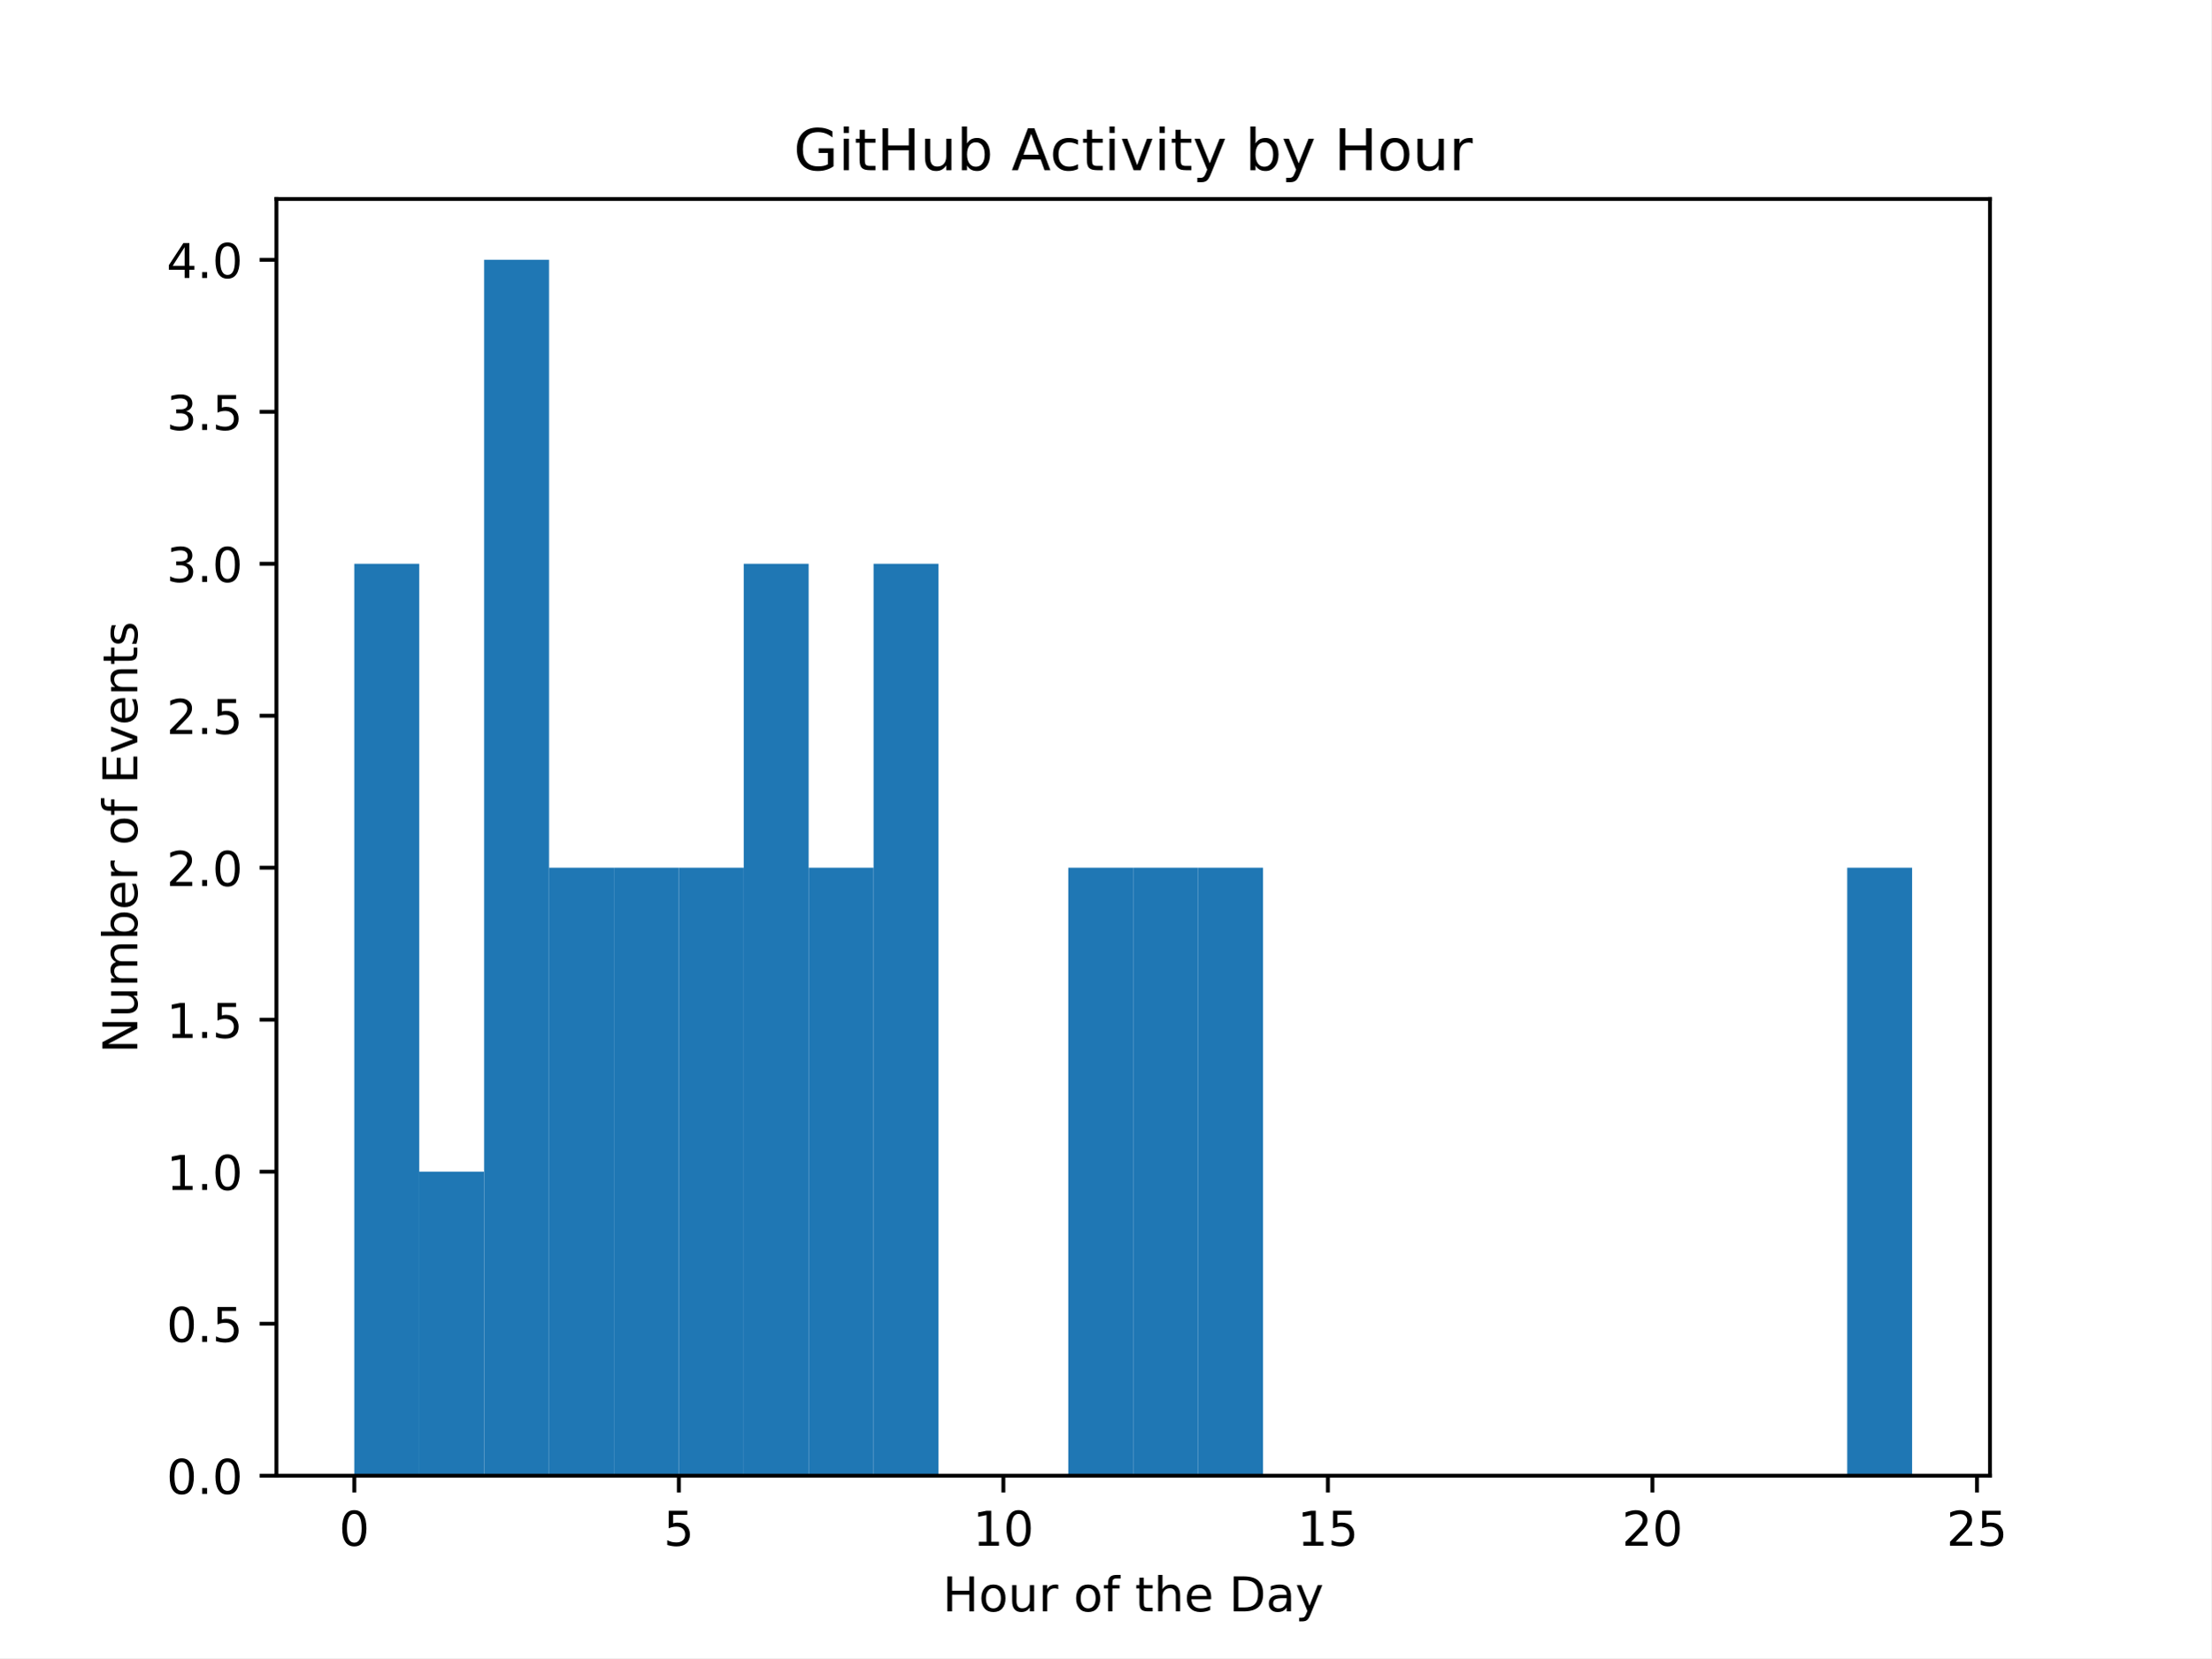
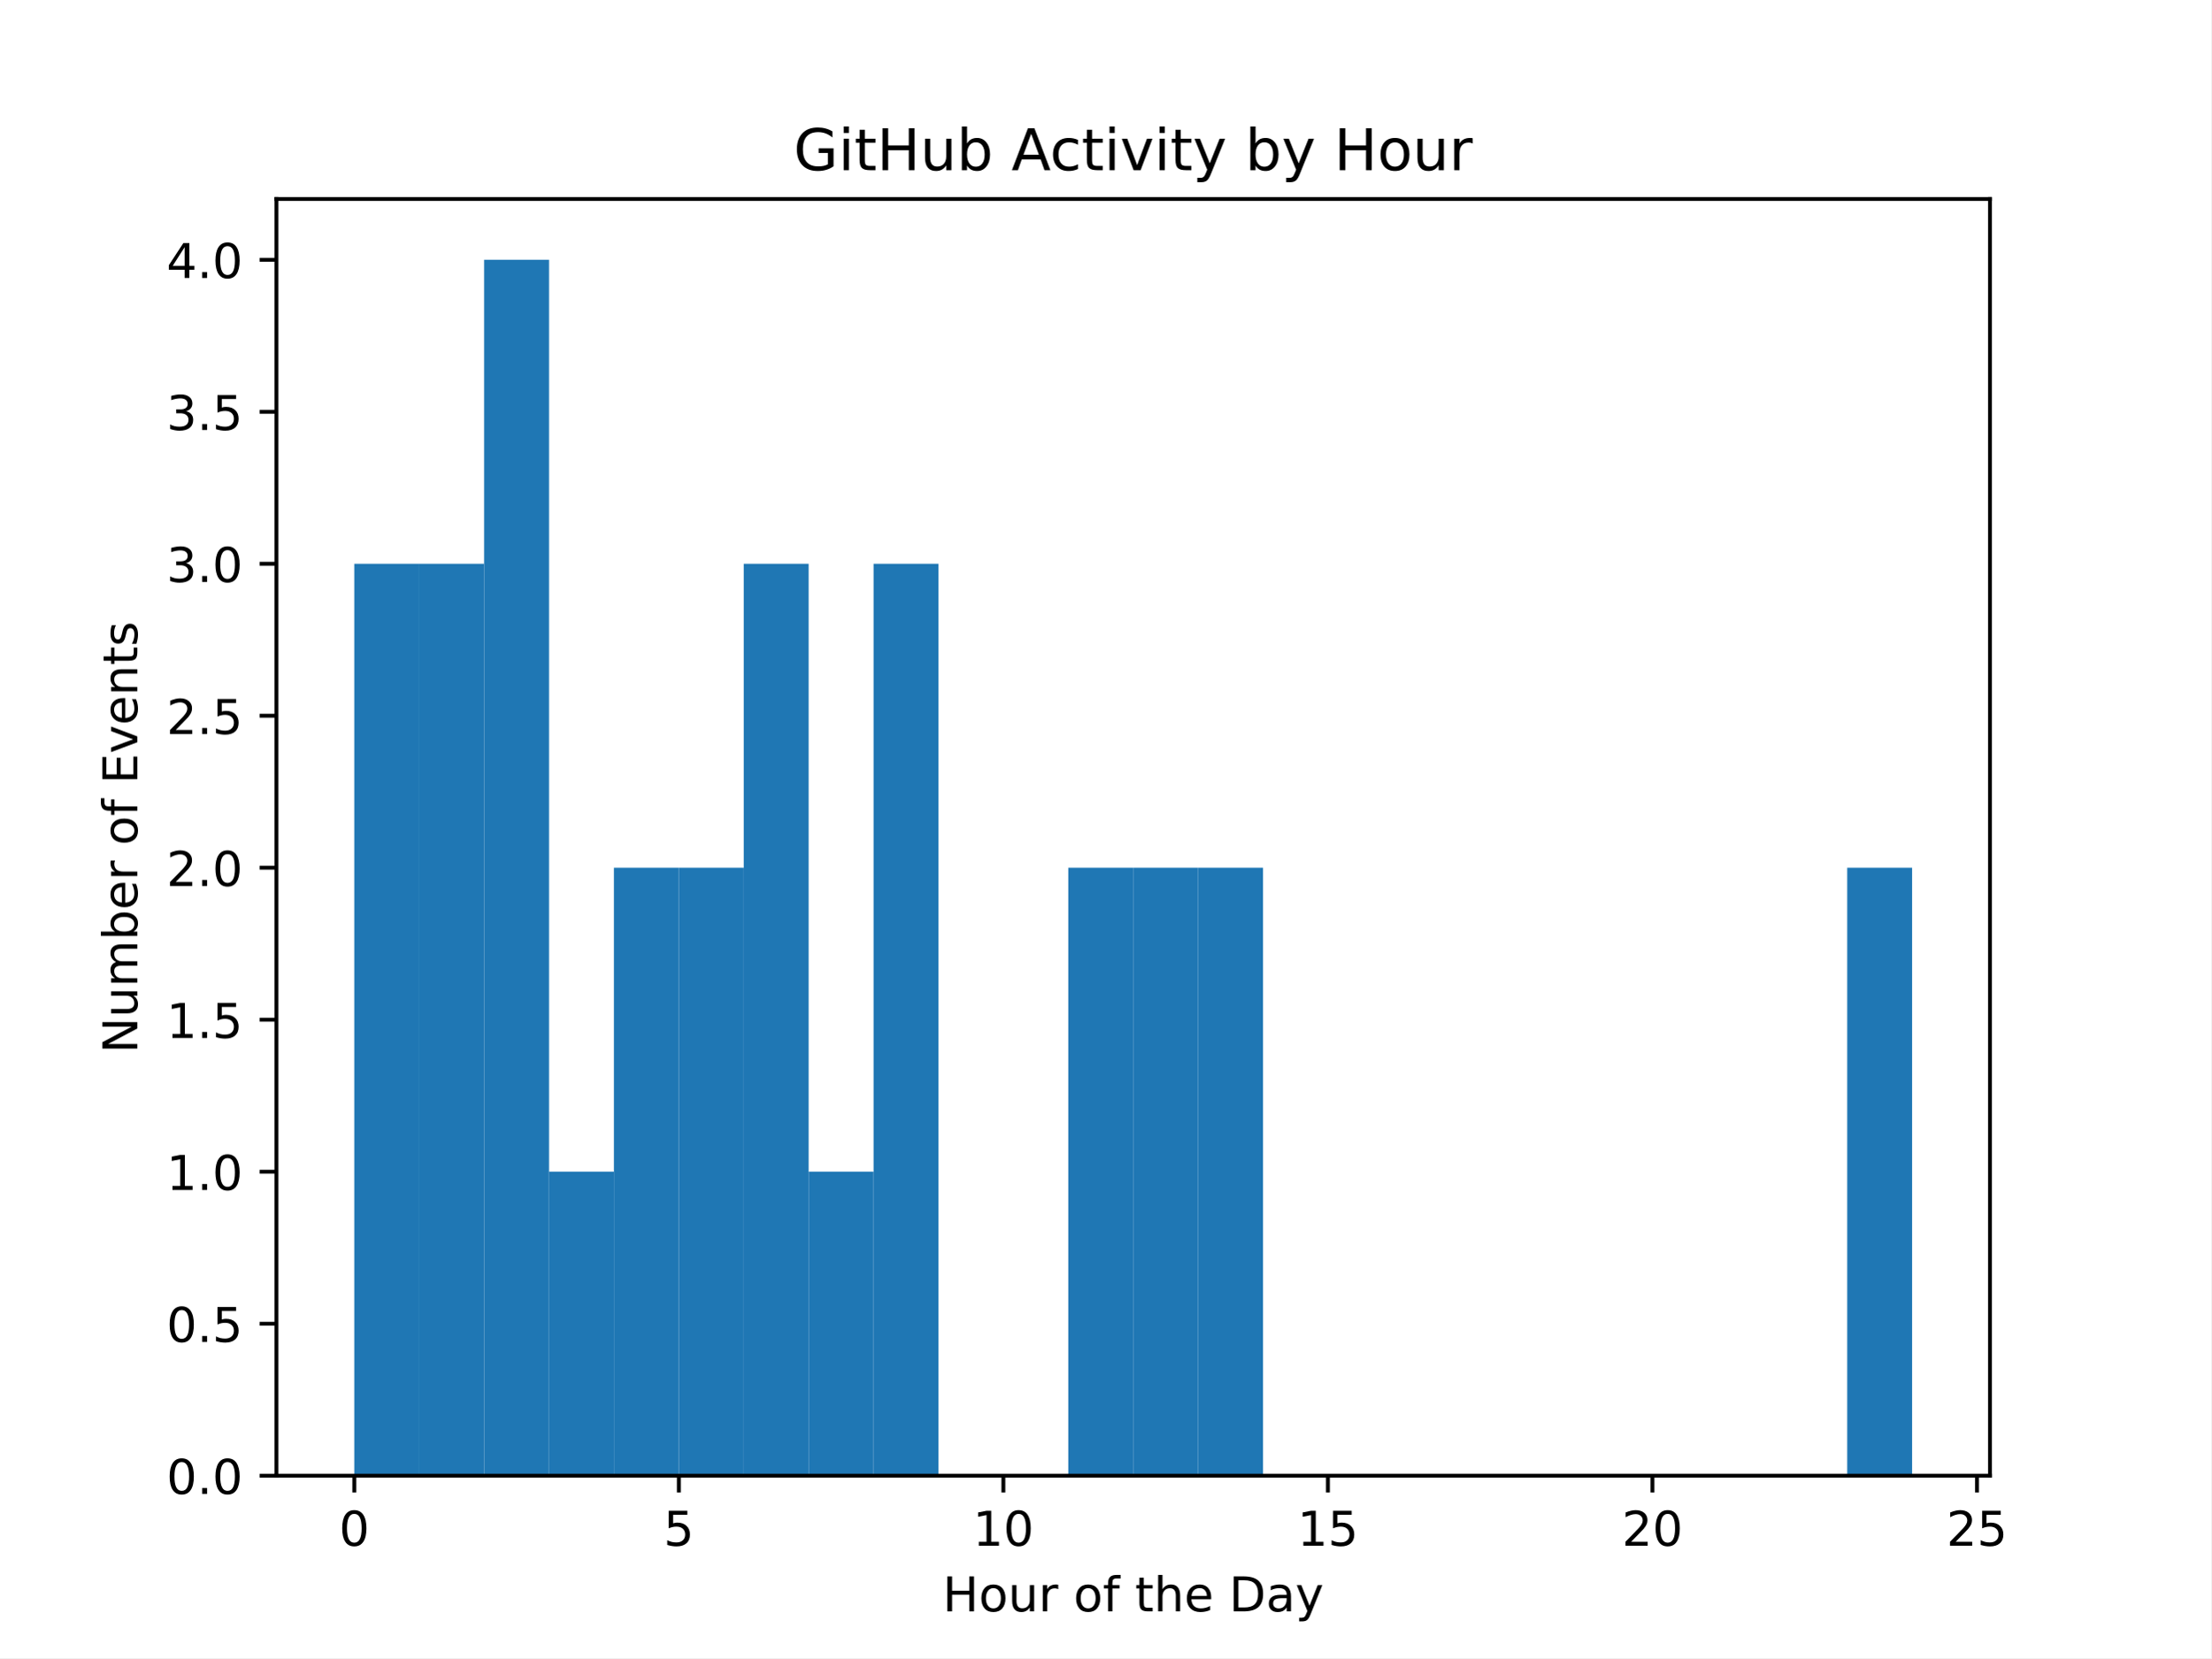
<svg xmlns="http://www.w3.org/2000/svg" xmlns:xlink="http://www.w3.org/1999/xlink" width="460.8pt" height="345.6pt" viewBox="0 0 460.8 345.6" version="1.1">
  <defs>
    <style type="text/css">*{stroke-linejoin: round; stroke-linecap: butt}</style>
  </defs>
  <g id="figure_1">
    <g id="patch_1">
      <path d="M 0 345.6  L 460.8 345.6  L 460.8 0  L 0 0  z " style="fill: #ffffff" />
    </g>
    <g id="axes_1">
      <g id="patch_2">
        <path d="M 57.6 307.584  L 414.72 307.584  L 414.72 41.472  L 57.6 41.472  z " style="fill: #ffffff" />
      </g>
      <g id="patch_3">
-         <path d="M 73.833 307.584  L 87.36 307.584  L 87.36 117.504  L 73.833 117.504  z " clip-path="url(#p3cde112b07)" style="fill: #1f77b4" />
+         <path d="M 73.833 307.584  L 87.36 307.584  L 87.36 117.504  L 73.833 117.504  z " clip-path="url(#p44d2c36afe)" style="fill: #1f77b4" />
      </g>
      <g id="patch_4">
-         <path d="M 87.36 307.584  L 100.887 307.584  L 100.887 244.224  L 87.36 244.224  z " clip-path="url(#p3cde112b07)" style="fill: #1f77b4" />
+         <path d="M 87.36 307.584  L 100.887 307.584  L 100.887 117.504  L 87.36 117.504  z " clip-path="url(#p44d2c36afe)" style="fill: #1f77b4" />
      </g>
      <g id="patch_5">
-         <path d="M 100.887 307.584  L 114.415 307.584  L 114.415 54.144  L 100.887 54.144  z " clip-path="url(#p3cde112b07)" style="fill: #1f77b4" />
+         <path d="M 100.887 307.584  L 114.415 307.584  L 114.415 54.144  L 100.887 54.144  z " clip-path="url(#p44d2c36afe)" style="fill: #1f77b4" />
      </g>
      <g id="patch_6">
-         <path d="M 114.415 307.584  L 127.942 307.584  L 127.942 180.864  L 114.415 180.864  z " clip-path="url(#p3cde112b07)" style="fill: #1f77b4" />
+         <path d="M 114.415 307.584  L 127.942 307.584  L 127.942 244.224  L 114.415 244.224  z " clip-path="url(#p44d2c36afe)" style="fill: #1f77b4" />
      </g>
      <g id="patch_7">
-         <path d="M 127.942 307.584  L 141.469 307.584  L 141.469 180.864  L 127.942 180.864  z " clip-path="url(#p3cde112b07)" style="fill: #1f77b4" />
+         <path d="M 127.942 307.584  L 141.469 307.584  L 141.469 180.864  L 127.942 180.864  z " clip-path="url(#p44d2c36afe)" style="fill: #1f77b4" />
      </g>
      <g id="patch_8">
-         <path d="M 141.469 307.584  L 154.996 307.584  L 154.996 180.864  L 141.469 180.864  z " clip-path="url(#p3cde112b07)" style="fill: #1f77b4" />
+         <path d="M 141.469 307.584  L 154.996 307.584  L 154.996 180.864  L 141.469 180.864  z " clip-path="url(#p44d2c36afe)" style="fill: #1f77b4" />
      </g>
      <g id="patch_9">
-         <path d="M 154.996 307.584  L 168.524 307.584  L 168.524 117.504  L 154.996 117.504  z " clip-path="url(#p3cde112b07)" style="fill: #1f77b4" />
+         <path d="M 154.996 307.584  L 168.524 307.584  L 168.524 117.504  L 154.996 117.504  z " clip-path="url(#p44d2c36afe)" style="fill: #1f77b4" />
      </g>
      <g id="patch_10">
-         <path d="M 168.524 307.584  L 182.051 307.584  L 182.051 180.864  L 168.524 180.864  z " clip-path="url(#p3cde112b07)" style="fill: #1f77b4" />
+         <path d="M 168.524 307.584  L 182.051 307.584  L 182.051 244.224  L 168.524 244.224  z " clip-path="url(#p44d2c36afe)" style="fill: #1f77b4" />
      </g>
      <g id="patch_11">
-         <path d="M 182.051 307.584  L 195.578 307.584  L 195.578 117.504  L 182.051 117.504  z " clip-path="url(#p3cde112b07)" style="fill: #1f77b4" />
+         <path d="M 182.051 307.584  L 195.578 307.584  L 195.578 117.504  L 182.051 117.504  z " clip-path="url(#p44d2c36afe)" style="fill: #1f77b4" />
      </g>
      <g id="patch_12">
-         <path d="M 195.578 307.584  L 209.105 307.584  L 209.105 307.584  L 195.578 307.584  z " clip-path="url(#p3cde112b07)" style="fill: #1f77b4" />
+         <path d="M 195.578 307.584  L 209.105 307.584  L 209.105 307.584  L 195.578 307.584  z " clip-path="url(#p44d2c36afe)" style="fill: #1f77b4" />
      </g>
      <g id="patch_13">
-         <path d="M 209.105 307.584  L 222.633 307.584  L 222.633 307.584  L 209.105 307.584  z " clip-path="url(#p3cde112b07)" style="fill: #1f77b4" />
+         <path d="M 209.105 307.584  L 222.633 307.584  L 222.633 307.584  L 209.105 307.584  z " clip-path="url(#p44d2c36afe)" style="fill: #1f77b4" />
      </g>
      <g id="patch_14">
-         <path d="M 222.633 307.584  L 236.16 307.584  L 236.16 180.864  L 222.633 180.864  z " clip-path="url(#p3cde112b07)" style="fill: #1f77b4" />
+         <path d="M 222.633 307.584  L 236.16 307.584  L 236.16 180.864  L 222.633 180.864  z " clip-path="url(#p44d2c36afe)" style="fill: #1f77b4" />
      </g>
      <g id="patch_15">
-         <path d="M 236.16 307.584  L 249.687 307.584  L 249.687 180.864  L 236.16 180.864  z " clip-path="url(#p3cde112b07)" style="fill: #1f77b4" />
+         <path d="M 236.16 307.584  L 249.687 307.584  L 249.687 180.864  L 236.16 180.864  z " clip-path="url(#p44d2c36afe)" style="fill: #1f77b4" />
      </g>
      <g id="patch_16">
-         <path d="M 249.687 307.584  L 263.215 307.584  L 263.215 180.864  L 249.687 180.864  z " clip-path="url(#p3cde112b07)" style="fill: #1f77b4" />
+         <path d="M 249.687 307.584  L 263.215 307.584  L 263.215 180.864  L 249.687 180.864  z " clip-path="url(#p44d2c36afe)" style="fill: #1f77b4" />
      </g>
      <g id="patch_17">
-         <path d="M 263.215 307.584  L 276.742 307.584  L 276.742 307.584  L 263.215 307.584  z " clip-path="url(#p3cde112b07)" style="fill: #1f77b4" />
+         <path d="M 263.215 307.584  L 276.742 307.584  L 276.742 307.584  L 263.215 307.584  z " clip-path="url(#p44d2c36afe)" style="fill: #1f77b4" />
      </g>
      <g id="patch_18">
-         <path d="M 276.742 307.584  L 290.269 307.584  L 290.269 307.584  L 276.742 307.584  z " clip-path="url(#p3cde112b07)" style="fill: #1f77b4" />
+         <path d="M 276.742 307.584  L 290.269 307.584  L 290.269 307.584  L 276.742 307.584  z " clip-path="url(#p44d2c36afe)" style="fill: #1f77b4" />
      </g>
      <g id="patch_19">
-         <path d="M 290.269 307.584  L 303.796 307.584  L 303.796 307.584  L 290.269 307.584  z " clip-path="url(#p3cde112b07)" style="fill: #1f77b4" />
+         <path d="M 290.269 307.584  L 303.796 307.584  L 303.796 307.584  L 290.269 307.584  z " clip-path="url(#p44d2c36afe)" style="fill: #1f77b4" />
      </g>
      <g id="patch_20">
-         <path d="M 303.796 307.584  L 317.324 307.584  L 317.324 307.584  L 303.796 307.584  z " clip-path="url(#p3cde112b07)" style="fill: #1f77b4" />
+         <path d="M 303.796 307.584  L 317.324 307.584  L 317.324 307.584  L 303.796 307.584  z " clip-path="url(#p44d2c36afe)" style="fill: #1f77b4" />
      </g>
      <g id="patch_21">
-         <path d="M 317.324 307.584  L 330.851 307.584  L 330.851 307.584  L 317.324 307.584  z " clip-path="url(#p3cde112b07)" style="fill: #1f77b4" />
+         <path d="M 317.324 307.584  L 330.851 307.584  L 330.851 307.584  L 317.324 307.584  z " clip-path="url(#p44d2c36afe)" style="fill: #1f77b4" />
      </g>
      <g id="patch_22">
-         <path d="M 330.851 307.584  L 344.378 307.584  L 344.378 307.584  L 330.851 307.584  z " clip-path="url(#p3cde112b07)" style="fill: #1f77b4" />
+         <path d="M 330.851 307.584  L 344.378 307.584  L 344.378 307.584  L 330.851 307.584  z " clip-path="url(#p44d2c36afe)" style="fill: #1f77b4" />
      </g>
      <g id="patch_23">
-         <path d="M 344.378 307.584  L 357.905 307.584  L 357.905 307.584  L 344.378 307.584  z " clip-path="url(#p3cde112b07)" style="fill: #1f77b4" />
+         <path d="M 344.378 307.584  L 357.905 307.584  L 357.905 307.584  L 344.378 307.584  z " clip-path="url(#p44d2c36afe)" style="fill: #1f77b4" />
      </g>
      <g id="patch_24">
-         <path d="M 357.905 307.584  L 371.433 307.584  L 371.433 307.584  L 357.905 307.584  z " clip-path="url(#p3cde112b07)" style="fill: #1f77b4" />
+         <path d="M 357.905 307.584  L 371.433 307.584  L 371.433 307.584  L 357.905 307.584  z " clip-path="url(#p44d2c36afe)" style="fill: #1f77b4" />
      </g>
      <g id="patch_25">
-         <path d="M 371.433 307.584  L 384.96 307.584  L 384.96 307.584  L 371.433 307.584  z " clip-path="url(#p3cde112b07)" style="fill: #1f77b4" />
+         <path d="M 371.433 307.584  L 384.96 307.584  L 384.96 307.584  L 371.433 307.584  z " clip-path="url(#p44d2c36afe)" style="fill: #1f77b4" />
      </g>
      <g id="patch_26">
-         <path d="M 384.96 307.584  L 398.487 307.584  L 398.487 180.864  L 384.96 180.864  z " clip-path="url(#p3cde112b07)" style="fill: #1f77b4" />
+         <path d="M 384.96 307.584  L 398.487 307.584  L 398.487 180.864  L 384.96 180.864  z " clip-path="url(#p44d2c36afe)" style="fill: #1f77b4" />
      </g>
      <g id="matplotlib.axis_1">
        <g id="xtick_1">
          <g id="line2d_1">
            <defs>
-               <path id="md86d4164e8" d="M 0 0  L 0 3.5  " style="stroke: #000000; stroke-width: 0.8" />
+               <path id="m3473689bee" d="M 0 0  L 0 3.5  " style="stroke: #000000; stroke-width: 0.8" />
            </defs>
            <g>
-               <use xlink:href="#md86d4164e8" x="73.833" y="307.584" style="stroke: #000000; stroke-width: 0.8" />
+               <use xlink:href="#m3473689bee" x="73.833" y="307.584" style="stroke: #000000; stroke-width: 0.8" />
            </g>
          </g>
          <g id="text_1">
            <g transform="translate(70.65148 322.1824) scale(0.1 -0.1)">
              <defs>
                <path id="DejaVuSans-30" d="M 2034 4250  Q 1547 4250 1301 3770  Q 1056 3291 1056 2328  Q 1056 1369 1301 889  Q 1547 409 2034 409  Q 2525 409 2770 889  Q 3016 1369 3016 2328  Q 3016 3291 2770 3770  Q 2525 4250 2034 4250  z M 2034 4750  Q 2819 4750 3233 4129  Q 3647 3509 3647 2328  Q 3647 1150 3233 529  Q 2819 -91 2034 -91  Q 1250 -91 836 529  Q 422 1150 422 2328  Q 422 3509 836 4129  Q 1250 4750 2034 4750  z " transform="scale(0.015625)" />
              </defs>
              <use xlink:href="#DejaVuSans-30" />
            </g>
          </g>
        </g>
        <g id="xtick_2">
          <g id="line2d_2">
            <g>
-               <use xlink:href="#md86d4164e8" x="141.469" y="307.584" style="stroke: #000000; stroke-width: 0.8" />
+               <use xlink:href="#m3473689bee" x="141.469" y="307.584" style="stroke: #000000; stroke-width: 0.8" />
            </g>
          </g>
          <g id="text_2">
            <g transform="translate(138.2878 322.1824) scale(0.1 -0.1)">
              <defs>
                <path id="DejaVuSans-35" d="M 691 4666  L 3169 4666  L 3169 4134  L 1269 4134  L 1269 2991  Q 1406 3038 1543 3061  Q 1681 3084 1819 3084  Q 2600 3084 3056 2656  Q 3513 2228 3513 1497  Q 3513 744 3044 326  Q 2575 -91 1722 -91  Q 1428 -91 1123 -41  Q 819 9 494 109  L 494 744  Q 775 591 1075 516  Q 1375 441 1709 441  Q 2250 441 2565 725  Q 2881 1009 2881 1497  Q 2881 1984 2565 2268  Q 2250 2553 1709 2553  Q 1456 2553 1204 2497  Q 953 2441 691 2322  L 691 4666  z " transform="scale(0.015625)" />
              </defs>
              <use xlink:href="#DejaVuSans-35" />
            </g>
          </g>
        </g>
        <g id="xtick_3">
          <g id="line2d_3">
            <g>
-               <use xlink:href="#md86d4164e8" x="209.105" y="307.584" style="stroke: #000000; stroke-width: 0.8" />
+               <use xlink:href="#m3473689bee" x="209.105" y="307.584" style="stroke: #000000; stroke-width: 0.8" />
            </g>
          </g>
          <g id="text_3">
            <g transform="translate(202.743 322.1824) scale(0.1 -0.1)">
              <defs>
                <path id="DejaVuSans-31" d="M 794 531  L 1825 531  L 1825 4091  L 703 3866  L 703 4441  L 1819 4666  L 2450 4666  L 2450 531  L 3481 531  L 3481 0  L 794 0  L 794 531  z " transform="scale(0.015625)" />
              </defs>
              <use xlink:href="#DejaVuSans-31" />
              <use xlink:href="#DejaVuSans-30" transform="translate(63.62305 0)" />
            </g>
          </g>
        </g>
        <g id="xtick_4">
          <g id="line2d_4">
            <g>
-               <use xlink:href="#md86d4164e8" x="276.742" y="307.584" style="stroke: #000000; stroke-width: 0.8" />
+               <use xlink:href="#m3473689bee" x="276.742" y="307.584" style="stroke: #000000; stroke-width: 0.8" />
            </g>
          </g>
          <g id="text_4">
            <g transform="translate(270.3793 322.1824) scale(0.1 -0.1)">
              <use xlink:href="#DejaVuSans-31" />
              <use xlink:href="#DejaVuSans-35" transform="translate(63.62305 0)" />
            </g>
          </g>
        </g>
        <g id="xtick_5">
          <g id="line2d_5">
            <g>
-               <use xlink:href="#md86d4164e8" x="344.378" y="307.584" style="stroke: #000000; stroke-width: 0.8" />
+               <use xlink:href="#m3473689bee" x="344.378" y="307.584" style="stroke: #000000; stroke-width: 0.8" />
            </g>
          </g>
          <g id="text_5">
            <g transform="translate(338.0157 322.1824) scale(0.1 -0.1)">
              <defs>
                <path id="DejaVuSans-32" d="M 1228 531  L 3431 531  L 3431 0  L 469 0  L 469 531  Q 828 903 1448 1529  Q 2069 2156 2228 2338  Q 2531 2678 2651 2914  Q 2772 3150 2772 3378  Q 2772 3750 2511 3984  Q 2250 4219 1831 4219  Q 1534 4219 1204 4116  Q 875 4013 500 3803  L 500 4441  Q 881 4594 1212 4672  Q 1544 4750 1819 4750  Q 2544 4750 2975 4387  Q 3406 4025 3406 3419  Q 3406 3131 3298 2873  Q 3191 2616 2906 2266  Q 2828 2175 2409 1742  Q 1991 1309 1228 531  z " transform="scale(0.015625)" />
              </defs>
              <use xlink:href="#DejaVuSans-32" />
              <use xlink:href="#DejaVuSans-30" transform="translate(63.62305 0)" />
            </g>
          </g>
        </g>
        <g id="xtick_6">
          <g id="line2d_6">
            <g>
-               <use xlink:href="#md86d4164e8" x="412.015" y="307.584" style="stroke: #000000; stroke-width: 0.8" />
+               <use xlink:href="#m3473689bee" x="412.015" y="307.584" style="stroke: #000000; stroke-width: 0.8" />
            </g>
          </g>
          <g id="text_6">
            <g transform="translate(405.652 322.1824) scale(0.1 -0.1)">
              <use xlink:href="#DejaVuSans-32" />
              <use xlink:href="#DejaVuSans-35" transform="translate(63.62305 0)" />
            </g>
          </g>
        </g>
        <g id="text_7">
          <g transform="translate(196.4506 335.8606) scale(0.1 -0.1)">
            <defs>
              <path id="DejaVuSans-48" d="M 628 4666  L 1259 4666  L 1259 2753  L 3553 2753  L 3553 4666  L 4184 4666  L 4184 0  L 3553 0  L 3553 2222  L 1259 2222  L 1259 0  L 628 0  L 628 4666  z " transform="scale(0.015625)" />
              <path id="DejaVuSans-6f" d="M 1959 3097  Q 1497 3097 1228 2736  Q 959 2375 959 1747  Q 959 1119 1226 758  Q 1494 397 1959 397  Q 2419 397 2687 759  Q 2956 1122 2956 1747  Q 2956 2369 2687 2733  Q 2419 3097 1959 3097  z M 1959 3584  Q 2709 3584 3137 3096  Q 3566 2609 3566 1747  Q 3566 888 3137 398  Q 2709 -91 1959 -91  Q 1206 -91 779 398  Q 353 888 353 1747  Q 353 2609 779 3096  Q 1206 3584 1959 3584  z " transform="scale(0.015625)" />
              <path id="DejaVuSans-75" d="M 544 1381  L 544 3500  L 1119 3500  L 1119 1403  Q 1119 906 1312 657  Q 1506 409 1894 409  Q 2359 409 2629 706  Q 2900 1003 2900 1516  L 2900 3500  L 3475 3500  L 3475 0  L 2900 0  L 2900 538  Q 2691 219 2414 64  Q 2138 -91 1772 -91  Q 1169 -91 856 284  Q 544 659 544 1381  z M 1991 3584  L 1991 3584  z " transform="scale(0.015625)" />
              <path id="DejaVuSans-72" d="M 2631 2963  Q 2534 3019 2420 3045  Q 2306 3072 2169 3072  Q 1681 3072 1420 2755  Q 1159 2438 1159 1844  L 1159 0  L 581 0  L 581 3500  L 1159 3500  L 1159 2956  Q 1341 3275 1631 3429  Q 1922 3584 2338 3584  Q 2397 3584 2469 3576  Q 2541 3569 2628 3553  L 2631 2963  z " transform="scale(0.015625)" />
              <path id="DejaVuSans-20" transform="scale(0.015625)" />
              <path id="DejaVuSans-66" d="M 2375 4863  L 2375 4384  L 1825 4384  Q 1516 4384 1395 4259  Q 1275 4134 1275 3809  L 1275 3500  L 2222 3500  L 2222 3053  L 1275 3053  L 1275 0  L 697 0  L 697 3053  L 147 3053  L 147 3500  L 697 3500  L 697 3744  Q 697 4328 969 4595  Q 1241 4863 1831 4863  L 2375 4863  z " transform="scale(0.015625)" />
              <path id="DejaVuSans-74" d="M 1172 4494  L 1172 3500  L 2356 3500  L 2356 3053  L 1172 3053  L 1172 1153  Q 1172 725 1289 603  Q 1406 481 1766 481  L 2356 481  L 2356 0  L 1766 0  Q 1100 0 847 248  Q 594 497 594 1153  L 594 3053  L 172 3053  L 172 3500  L 594 3500  L 594 4494  L 1172 4494  z " transform="scale(0.015625)" />
              <path id="DejaVuSans-68" d="M 3513 2113  L 3513 0  L 2938 0  L 2938 2094  Q 2938 2591 2744 2837  Q 2550 3084 2163 3084  Q 1697 3084 1428 2787  Q 1159 2491 1159 1978  L 1159 0  L 581 0  L 581 4863  L 1159 4863  L 1159 2956  Q 1366 3272 1645 3428  Q 1925 3584 2291 3584  Q 2894 3584 3203 3211  Q 3513 2838 3513 2113  z " transform="scale(0.015625)" />
              <path id="DejaVuSans-65" d="M 3597 1894  L 3597 1613  L 953 1613  Q 991 1019 1311 708  Q 1631 397 2203 397  Q 2534 397 2845 478  Q 3156 559 3463 722  L 3463 178  Q 3153 47 2828 -22  Q 2503 -91 2169 -91  Q 1331 -91 842 396  Q 353 884 353 1716  Q 353 2575 817 3079  Q 1281 3584 2069 3584  Q 2775 3584 3186 3129  Q 3597 2675 3597 1894  z M 3022 2063  Q 3016 2534 2758 2815  Q 2500 3097 2075 3097  Q 1594 3097 1305 2825  Q 1016 2553 972 2059  L 3022 2063  z " transform="scale(0.015625)" />
              <path id="DejaVuSans-44" d="M 1259 4147  L 1259 519  L 2022 519  Q 2988 519 3436 956  Q 3884 1394 3884 2338  Q 3884 3275 3436 3711  Q 2988 4147 2022 4147  L 1259 4147  z M 628 4666  L 1925 4666  Q 3281 4666 3915 4102  Q 4550 3538 4550 2338  Q 4550 1131 3912 565  Q 3275 0 1925 0  L 628 0  L 628 4666  z " transform="scale(0.015625)" />
              <path id="DejaVuSans-61" d="M 2194 1759  Q 1497 1759 1228 1600  Q 959 1441 959 1056  Q 959 750 1161 570  Q 1363 391 1709 391  Q 2188 391 2477 730  Q 2766 1069 2766 1631  L 2766 1759  L 2194 1759  z M 3341 1997  L 3341 0  L 2766 0  L 2766 531  Q 2569 213 2275 61  Q 1981 -91 1556 -91  Q 1019 -91 701 211  Q 384 513 384 1019  Q 384 1609 779 1909  Q 1175 2209 1959 2209  L 2766 2209  L 2766 2266  Q 2766 2663 2505 2880  Q 2244 3097 1772 3097  Q 1472 3097 1187 3025  Q 903 2953 641 2809  L 641 3341  Q 956 3463 1253 3523  Q 1550 3584 1831 3584  Q 2591 3584 2966 3190  Q 3341 2797 3341 1997  z " transform="scale(0.015625)" />
              <path id="DejaVuSans-79" d="M 2059 -325  Q 1816 -950 1584 -1140  Q 1353 -1331 966 -1331  L 506 -1331  L 506 -850  L 844 -850  Q 1081 -850 1212 -737  Q 1344 -625 1503 -206  L 1606 56  L 191 3500  L 800 3500  L 1894 763  L 2988 3500  L 3597 3500  L 2059 -325  z " transform="scale(0.015625)" />
            </defs>
            <use xlink:href="#DejaVuSans-48" />
            <use xlink:href="#DejaVuSans-6f" transform="translate(75.19531 0)" />
            <use xlink:href="#DejaVuSans-75" transform="translate(136.377 0)" />
            <use xlink:href="#DejaVuSans-72" transform="translate(199.7559 0)" />
            <use xlink:href="#DejaVuSans-20" transform="translate(240.8691 0)" />
            <use xlink:href="#DejaVuSans-6f" transform="translate(272.6562 0)" />
            <use xlink:href="#DejaVuSans-66" transform="translate(333.8379 0)" />
            <use xlink:href="#DejaVuSans-20" transform="translate(369.043 0)" />
            <use xlink:href="#DejaVuSans-74" transform="translate(400.8301 0)" />
            <use xlink:href="#DejaVuSans-68" transform="translate(440.0391 0)" />
            <use xlink:href="#DejaVuSans-65" transform="translate(503.418 0)" />
            <use xlink:href="#DejaVuSans-20" transform="translate(564.9414 0)" />
            <use xlink:href="#DejaVuSans-44" transform="translate(596.7285 0)" />
            <use xlink:href="#DejaVuSans-61" transform="translate(673.7305 0)" />
            <use xlink:href="#DejaVuSans-79" transform="translate(735.0098 0)" />
          </g>
        </g>
      </g>
      <g id="matplotlib.axis_2">
        <g id="ytick_1">
          <g id="line2d_7">
            <defs>
-               <path id="m4e29e7d2f2" d="M 0 0  L -3.5 0  " style="stroke: #000000; stroke-width: 0.8" />
+               <path id="m4aa6b14426" d="M 0 0  L -3.5 0  " style="stroke: #000000; stroke-width: 0.8" />
            </defs>
            <g>
-               <use xlink:href="#m4e29e7d2f2" x="57.6" y="307.584" style="stroke: #000000; stroke-width: 0.8" />
+               <use xlink:href="#m4aa6b14426" x="57.6" y="307.584" style="stroke: #000000; stroke-width: 0.8" />
            </g>
          </g>
          <g id="text_8">
            <g transform="translate(34.69687 311.3832) scale(0.1 -0.1)">
              <defs>
                <path id="DejaVuSans-2e" d="M 684 794  L 1344 794  L 1344 0  L 684 0  L 684 794  z " transform="scale(0.015625)" />
              </defs>
              <use xlink:href="#DejaVuSans-30" />
              <use xlink:href="#DejaVuSans-2e" transform="translate(63.62305 0)" />
              <use xlink:href="#DejaVuSans-30" transform="translate(95.41016 0)" />
            </g>
          </g>
        </g>
        <g id="ytick_2">
          <g id="line2d_8">
            <g>
-               <use xlink:href="#m4e29e7d2f2" x="57.6" y="275.904" style="stroke: #000000; stroke-width: 0.8" />
+               <use xlink:href="#m4aa6b14426" x="57.6" y="275.904" style="stroke: #000000; stroke-width: 0.8" />
            </g>
          </g>
          <g id="text_9">
            <g transform="translate(34.69687 279.7032) scale(0.1 -0.1)">
              <use xlink:href="#DejaVuSans-30" />
              <use xlink:href="#DejaVuSans-2e" transform="translate(63.62305 0)" />
              <use xlink:href="#DejaVuSans-35" transform="translate(95.41016 0)" />
            </g>
          </g>
        </g>
        <g id="ytick_3">
          <g id="line2d_9">
            <g>
-               <use xlink:href="#m4e29e7d2f2" x="57.6" y="244.224" style="stroke: #000000; stroke-width: 0.8" />
+               <use xlink:href="#m4aa6b14426" x="57.6" y="244.224" style="stroke: #000000; stroke-width: 0.8" />
            </g>
          </g>
          <g id="text_10">
            <g transform="translate(34.69687 248.0232) scale(0.1 -0.1)">
              <use xlink:href="#DejaVuSans-31" />
              <use xlink:href="#DejaVuSans-2e" transform="translate(63.62305 0)" />
              <use xlink:href="#DejaVuSans-30" transform="translate(95.41016 0)" />
            </g>
          </g>
        </g>
        <g id="ytick_4">
          <g id="line2d_10">
            <g>
-               <use xlink:href="#m4e29e7d2f2" x="57.6" y="212.544" style="stroke: #000000; stroke-width: 0.8" />
+               <use xlink:href="#m4aa6b14426" x="57.6" y="212.544" style="stroke: #000000; stroke-width: 0.8" />
            </g>
          </g>
          <g id="text_11">
            <g transform="translate(34.69687 216.3432) scale(0.1 -0.1)">
              <use xlink:href="#DejaVuSans-31" />
              <use xlink:href="#DejaVuSans-2e" transform="translate(63.62305 0)" />
              <use xlink:href="#DejaVuSans-35" transform="translate(95.41016 0)" />
            </g>
          </g>
        </g>
        <g id="ytick_5">
          <g id="line2d_11">
            <g>
-               <use xlink:href="#m4e29e7d2f2" x="57.6" y="180.864" style="stroke: #000000; stroke-width: 0.8" />
+               <use xlink:href="#m4aa6b14426" x="57.6" y="180.864" style="stroke: #000000; stroke-width: 0.8" />
            </g>
          </g>
          <g id="text_12">
            <g transform="translate(34.69687 184.6632) scale(0.1 -0.1)">
              <use xlink:href="#DejaVuSans-32" />
              <use xlink:href="#DejaVuSans-2e" transform="translate(63.62305 0)" />
              <use xlink:href="#DejaVuSans-30" transform="translate(95.41016 0)" />
            </g>
          </g>
        </g>
        <g id="ytick_6">
          <g id="line2d_12">
            <g>
-               <use xlink:href="#m4e29e7d2f2" x="57.6" y="149.184" style="stroke: #000000; stroke-width: 0.8" />
+               <use xlink:href="#m4aa6b14426" x="57.6" y="149.184" style="stroke: #000000; stroke-width: 0.8" />
            </g>
          </g>
          <g id="text_13">
            <g transform="translate(34.69687 152.9832) scale(0.1 -0.1)">
              <use xlink:href="#DejaVuSans-32" />
              <use xlink:href="#DejaVuSans-2e" transform="translate(63.62305 0)" />
              <use xlink:href="#DejaVuSans-35" transform="translate(95.41016 0)" />
            </g>
          </g>
        </g>
        <g id="ytick_7">
          <g id="line2d_13">
            <g>
-               <use xlink:href="#m4e29e7d2f2" x="57.6" y="117.504" style="stroke: #000000; stroke-width: 0.8" />
+               <use xlink:href="#m4aa6b14426" x="57.6" y="117.504" style="stroke: #000000; stroke-width: 0.8" />
            </g>
          </g>
          <g id="text_14">
            <g transform="translate(34.69687 121.3032) scale(0.1 -0.1)">
              <defs>
                <path id="DejaVuSans-33" d="M 2597 2516  Q 3050 2419 3304 2112  Q 3559 1806 3559 1356  Q 3559 666 3084 287  Q 2609 -91 1734 -91  Q 1441 -91 1130 -33  Q 819 25 488 141  L 488 750  Q 750 597 1062 519  Q 1375 441 1716 441  Q 2309 441 2620 675  Q 2931 909 2931 1356  Q 2931 1769 2642 2001  Q 2353 2234 1838 2234  L 1294 2234  L 1294 2753  L 1863 2753  Q 2328 2753 2575 2939  Q 2822 3125 2822 3475  Q 2822 3834 2567 4026  Q 2313 4219 1838 4219  Q 1578 4219 1281 4162  Q 984 4106 628 3988  L 628 4550  Q 988 4650 1302 4700  Q 1616 4750 1894 4750  Q 2613 4750 3031 4423  Q 3450 4097 3450 3541  Q 3450 3153 3228 2886  Q 3006 2619 2597 2516  z " transform="scale(0.015625)" />
              </defs>
              <use xlink:href="#DejaVuSans-33" />
              <use xlink:href="#DejaVuSans-2e" transform="translate(63.62305 0)" />
              <use xlink:href="#DejaVuSans-30" transform="translate(95.41016 0)" />
            </g>
          </g>
        </g>
        <g id="ytick_8">
          <g id="line2d_14">
            <g>
-               <use xlink:href="#m4e29e7d2f2" x="57.6" y="85.824" style="stroke: #000000; stroke-width: 0.8" />
+               <use xlink:href="#m4aa6b14426" x="57.6" y="85.824" style="stroke: #000000; stroke-width: 0.8" />
            </g>
          </g>
          <g id="text_15">
            <g transform="translate(34.69687 89.62322) scale(0.1 -0.1)">
              <use xlink:href="#DejaVuSans-33" />
              <use xlink:href="#DejaVuSans-2e" transform="translate(63.62305 0)" />
              <use xlink:href="#DejaVuSans-35" transform="translate(95.41016 0)" />
            </g>
          </g>
        </g>
        <g id="ytick_9">
          <g id="line2d_15">
            <g>
-               <use xlink:href="#m4e29e7d2f2" x="57.6" y="54.144" style="stroke: #000000; stroke-width: 0.8" />
+               <use xlink:href="#m4aa6b14426" x="57.6" y="54.144" style="stroke: #000000; stroke-width: 0.8" />
            </g>
          </g>
          <g id="text_16">
            <g transform="translate(34.69687 57.94322) scale(0.1 -0.1)">
              <defs>
                <path id="DejaVuSans-34" d="M 2419 4116  L 825 1625  L 2419 1625  L 2419 4116  z M 2253 4666  L 3047 4666  L 3047 1625  L 3713 1625  L 3713 1100  L 3047 1100  L 3047 0  L 2419 0  L 2419 1100  L 313 1100  L 313 1709  L 2253 4666  z " transform="scale(0.015625)" />
              </defs>
              <use xlink:href="#DejaVuSans-34" />
              <use xlink:href="#DejaVuSans-2e" transform="translate(63.62305 0)" />
              <use xlink:href="#DejaVuSans-30" transform="translate(95.41016 0)" />
            </g>
          </g>
        </g>
        <g id="text_17">
          <g transform="translate(28.61719 219.5405) rotate(-90) scale(0.1 -0.1)">
            <defs>
              <path id="DejaVuSans-4e" d="M 628 4666  L 1478 4666  L 3547 763  L 3547 4666  L 4159 4666  L 4159 0  L 3309 0  L 1241 3903  L 1241 0  L 628 0  L 628 4666  z " transform="scale(0.015625)" />
              <path id="DejaVuSans-6d" d="M 3328 2828  Q 3544 3216 3844 3400  Q 4144 3584 4550 3584  Q 5097 3584 5394 3201  Q 5691 2819 5691 2113  L 5691 0  L 5113 0  L 5113 2094  Q 5113 2597 4934 2840  Q 4756 3084 4391 3084  Q 3944 3084 3684 2787  Q 3425 2491 3425 1978  L 3425 0  L 2847 0  L 2847 2094  Q 2847 2600 2669 2842  Q 2491 3084 2119 3084  Q 1678 3084 1418 2786  Q 1159 2488 1159 1978  L 1159 0  L 581 0  L 581 3500  L 1159 3500  L 1159 2956  Q 1356 3278 1631 3431  Q 1906 3584 2284 3584  Q 2666 3584 2933 3390  Q 3200 3197 3328 2828  z " transform="scale(0.015625)" />
              <path id="DejaVuSans-62" d="M 3116 1747  Q 3116 2381 2855 2742  Q 2594 3103 2138 3103  Q 1681 3103 1420 2742  Q 1159 2381 1159 1747  Q 1159 1113 1420 752  Q 1681 391 2138 391  Q 2594 391 2855 752  Q 3116 1113 3116 1747  z M 1159 2969  Q 1341 3281 1617 3432  Q 1894 3584 2278 3584  Q 2916 3584 3314 3078  Q 3713 2572 3713 1747  Q 3713 922 3314 415  Q 2916 -91 2278 -91  Q 1894 -91 1617 61  Q 1341 213 1159 525  L 1159 0  L 581 0  L 581 4863  L 1159 4863  L 1159 2969  z " transform="scale(0.015625)" />
              <path id="DejaVuSans-45" d="M 628 4666  L 3578 4666  L 3578 4134  L 1259 4134  L 1259 2753  L 3481 2753  L 3481 2222  L 1259 2222  L 1259 531  L 3634 531  L 3634 0  L 628 0  L 628 4666  z " transform="scale(0.015625)" />
              <path id="DejaVuSans-76" d="M 191 3500  L 800 3500  L 1894 563  L 2988 3500  L 3597 3500  L 2284 0  L 1503 0  L 191 3500  z " transform="scale(0.015625)" />
              <path id="DejaVuSans-6e" d="M 3513 2113  L 3513 0  L 2938 0  L 2938 2094  Q 2938 2591 2744 2837  Q 2550 3084 2163 3084  Q 1697 3084 1428 2787  Q 1159 2491 1159 1978  L 1159 0  L 581 0  L 581 3500  L 1159 3500  L 1159 2956  Q 1366 3272 1645 3428  Q 1925 3584 2291 3584  Q 2894 3584 3203 3211  Q 3513 2838 3513 2113  z " transform="scale(0.015625)" />
              <path id="DejaVuSans-73" d="M 2834 3397  L 2834 2853  Q 2591 2978 2328 3040  Q 2066 3103 1784 3103  Q 1356 3103 1142 2972  Q 928 2841 928 2578  Q 928 2378 1081 2264  Q 1234 2150 1697 2047  L 1894 2003  Q 2506 1872 2764 1633  Q 3022 1394 3022 966  Q 3022 478 2636 193  Q 2250 -91 1575 -91  Q 1294 -91 989 -36  Q 684 19 347 128  L 347 722  Q 666 556 975 473  Q 1284 391 1588 391  Q 1994 391 2212 530  Q 2431 669 2431 922  Q 2431 1156 2273 1281  Q 2116 1406 1581 1522  L 1381 1569  Q 847 1681 609 1914  Q 372 2147 372 2553  Q 372 3047 722 3315  Q 1072 3584 1716 3584  Q 2034 3584 2315 3537  Q 2597 3491 2834 3397  z " transform="scale(0.015625)" />
            </defs>
            <use xlink:href="#DejaVuSans-4e" />
            <use xlink:href="#DejaVuSans-75" transform="translate(74.80469 0)" />
            <use xlink:href="#DejaVuSans-6d" transform="translate(138.1836 0)" />
            <use xlink:href="#DejaVuSans-62" transform="translate(235.5957 0)" />
            <use xlink:href="#DejaVuSans-65" transform="translate(299.0723 0)" />
            <use xlink:href="#DejaVuSans-72" transform="translate(360.5957 0)" />
            <use xlink:href="#DejaVuSans-20" transform="translate(401.709 0)" />
            <use xlink:href="#DejaVuSans-6f" transform="translate(433.4961 0)" />
            <use xlink:href="#DejaVuSans-66" transform="translate(494.6777 0)" />
            <use xlink:href="#DejaVuSans-20" transform="translate(529.8828 0)" />
            <use xlink:href="#DejaVuSans-45" transform="translate(561.6699 0)" />
            <use xlink:href="#DejaVuSans-76" transform="translate(624.8535 0)" />
            <use xlink:href="#DejaVuSans-65" transform="translate(684.0332 0)" />
            <use xlink:href="#DejaVuSans-6e" transform="translate(745.5566 0)" />
            <use xlink:href="#DejaVuSans-74" transform="translate(808.9355 0)" />
            <use xlink:href="#DejaVuSans-73" transform="translate(848.1445 0)" />
          </g>
        </g>
      </g>
      <g id="patch_27">
        <path d="M 57.6 307.584  L 57.6 41.472  " style="fill: none; stroke: #000000; stroke-width: 0.8; stroke-linejoin: miter; stroke-linecap: square" />
      </g>
      <g id="patch_28">
        <path d="M 414.72 307.584  L 414.72 41.472  " style="fill: none; stroke: #000000; stroke-width: 0.8; stroke-linejoin: miter; stroke-linecap: square" />
      </g>
      <g id="patch_29">
        <path d="M 57.6 307.584  L 414.72 307.584  " style="fill: none; stroke: #000000; stroke-width: 0.8; stroke-linejoin: miter; stroke-linecap: square" />
      </g>
      <g id="patch_30">
        <path d="M 57.6 41.472  L 414.72 41.472  " style="fill: none; stroke: #000000; stroke-width: 0.8; stroke-linejoin: miter; stroke-linecap: square" />
      </g>
      <g id="text_18">
        <g transform="translate(165.3956 35.472) scale(0.12 -0.12)">
          <defs>
            <path id="DejaVuSans-47" d="M 3809 666  L 3809 1919  L 2778 1919  L 2778 2438  L 4434 2438  L 4434 434  Q 4069 175 3628 42  Q 3188 -91 2688 -91  Q 1594 -91 976 548  Q 359 1188 359 2328  Q 359 3472 976 4111  Q 1594 4750 2688 4750  Q 3144 4750 3555 4637  Q 3966 4525 4313 4306  L 4313 3634  Q 3963 3931 3569 4081  Q 3175 4231 2741 4231  Q 1884 4231 1454 3753  Q 1025 3275 1025 2328  Q 1025 1384 1454 906  Q 1884 428 2741 428  Q 3075 428 3337 486  Q 3600 544 3809 666  z " transform="scale(0.015625)" />
            <path id="DejaVuSans-69" d="M 603 3500  L 1178 3500  L 1178 0  L 603 0  L 603 3500  z M 603 4863  L 1178 4863  L 1178 4134  L 603 4134  L 603 4863  z " transform="scale(0.015625)" />
            <path id="DejaVuSans-41" d="M 2188 4044  L 1331 1722  L 3047 1722  L 2188 4044  z M 1831 4666  L 2547 4666  L 4325 0  L 3669 0  L 3244 1197  L 1141 1197  L 716 0  L 50 0  L 1831 4666  z " transform="scale(0.015625)" />
            <path id="DejaVuSans-63" d="M 3122 3366  L 3122 2828  Q 2878 2963 2633 3030  Q 2388 3097 2138 3097  Q 1578 3097 1268 2742  Q 959 2388 959 1747  Q 959 1106 1268 751  Q 1578 397 2138 397  Q 2388 397 2633 464  Q 2878 531 3122 666  L 3122 134  Q 2881 22 2623 -34  Q 2366 -91 2075 -91  Q 1284 -91 818 406  Q 353 903 353 1747  Q 353 2603 823 3093  Q 1294 3584 2113 3584  Q 2378 3584 2631 3529  Q 2884 3475 3122 3366  z " transform="scale(0.015625)" />
          </defs>
          <use xlink:href="#DejaVuSans-47" />
          <use xlink:href="#DejaVuSans-69" transform="translate(77.49023 0)" />
          <use xlink:href="#DejaVuSans-74" transform="translate(105.2734 0)" />
          <use xlink:href="#DejaVuSans-48" transform="translate(144.4824 0)" />
          <use xlink:href="#DejaVuSans-75" transform="translate(219.6777 0)" />
          <use xlink:href="#DejaVuSans-62" transform="translate(283.0566 0)" />
          <use xlink:href="#DejaVuSans-20" transform="translate(346.5332 0)" />
          <use xlink:href="#DejaVuSans-41" transform="translate(378.3203 0)" />
          <use xlink:href="#DejaVuSans-63" transform="translate(444.9785 0)" />
          <use xlink:href="#DejaVuSans-74" transform="translate(499.959 0)" />
          <use xlink:href="#DejaVuSans-69" transform="translate(539.168 0)" />
          <use xlink:href="#DejaVuSans-76" transform="translate(566.9512 0)" />
          <use xlink:href="#DejaVuSans-69" transform="translate(626.1309 0)" />
          <use xlink:href="#DejaVuSans-74" transform="translate(653.9141 0)" />
          <use xlink:href="#DejaVuSans-79" transform="translate(693.123 0)" />
          <use xlink:href="#DejaVuSans-20" transform="translate(752.3027 0)" />
          <use xlink:href="#DejaVuSans-62" transform="translate(784.0898 0)" />
          <use xlink:href="#DejaVuSans-79" transform="translate(847.5664 0)" />
          <use xlink:href="#DejaVuSans-20" transform="translate(906.7461 0)" />
          <use xlink:href="#DejaVuSans-48" transform="translate(938.5332 0)" />
          <use xlink:href="#DejaVuSans-6f" transform="translate(1013.729 0)" />
          <use xlink:href="#DejaVuSans-75" transform="translate(1074.91 0)" />
          <use xlink:href="#DejaVuSans-72" transform="translate(1138.289 0)" />
        </g>
      </g>
    </g>
  </g>
  <defs>
-     <clipPath id="p3cde112b07">
+     <clipPath id="p44d2c36afe">
      <rect x="57.6" y="41.472" width="357.12" height="266.112" />
    </clipPath>
  </defs>
</svg>
